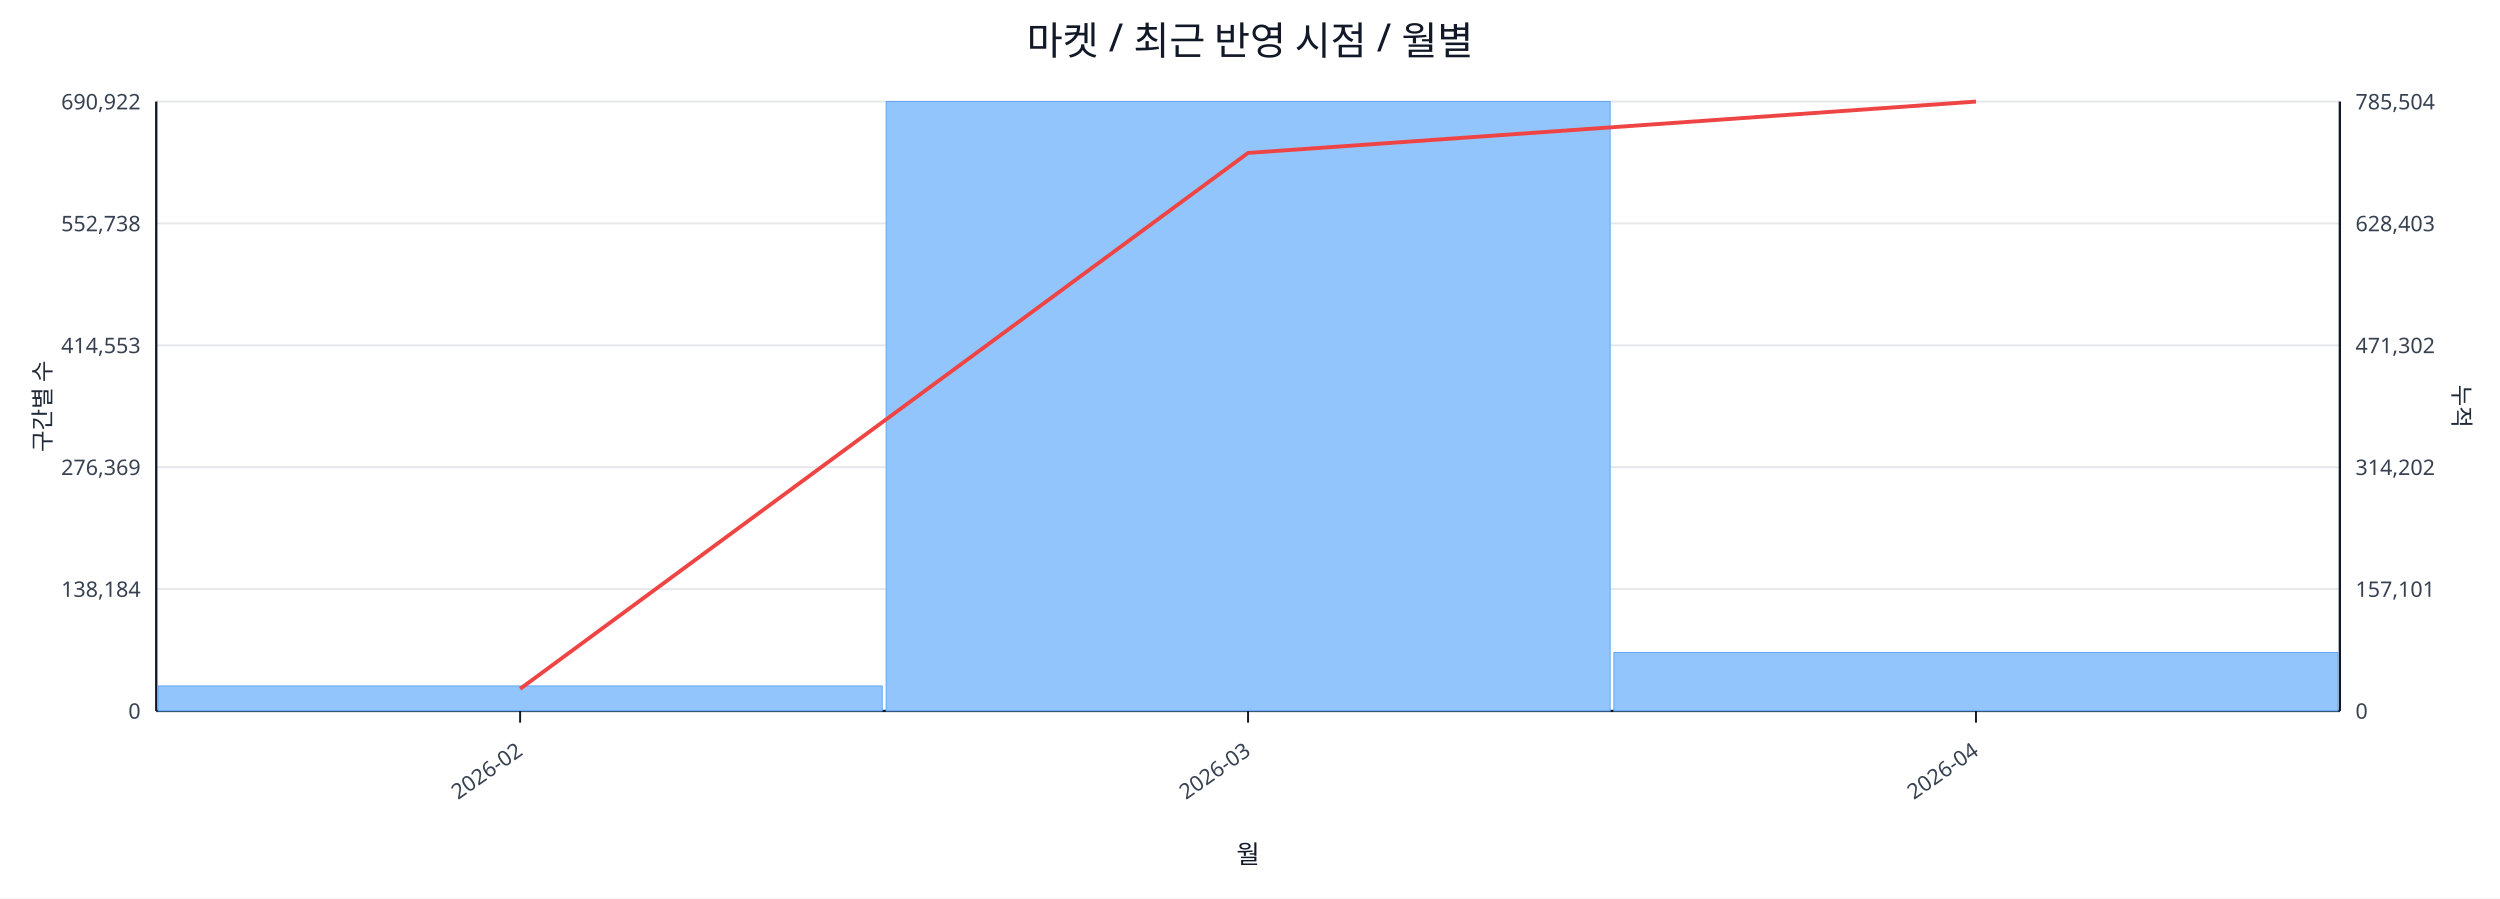
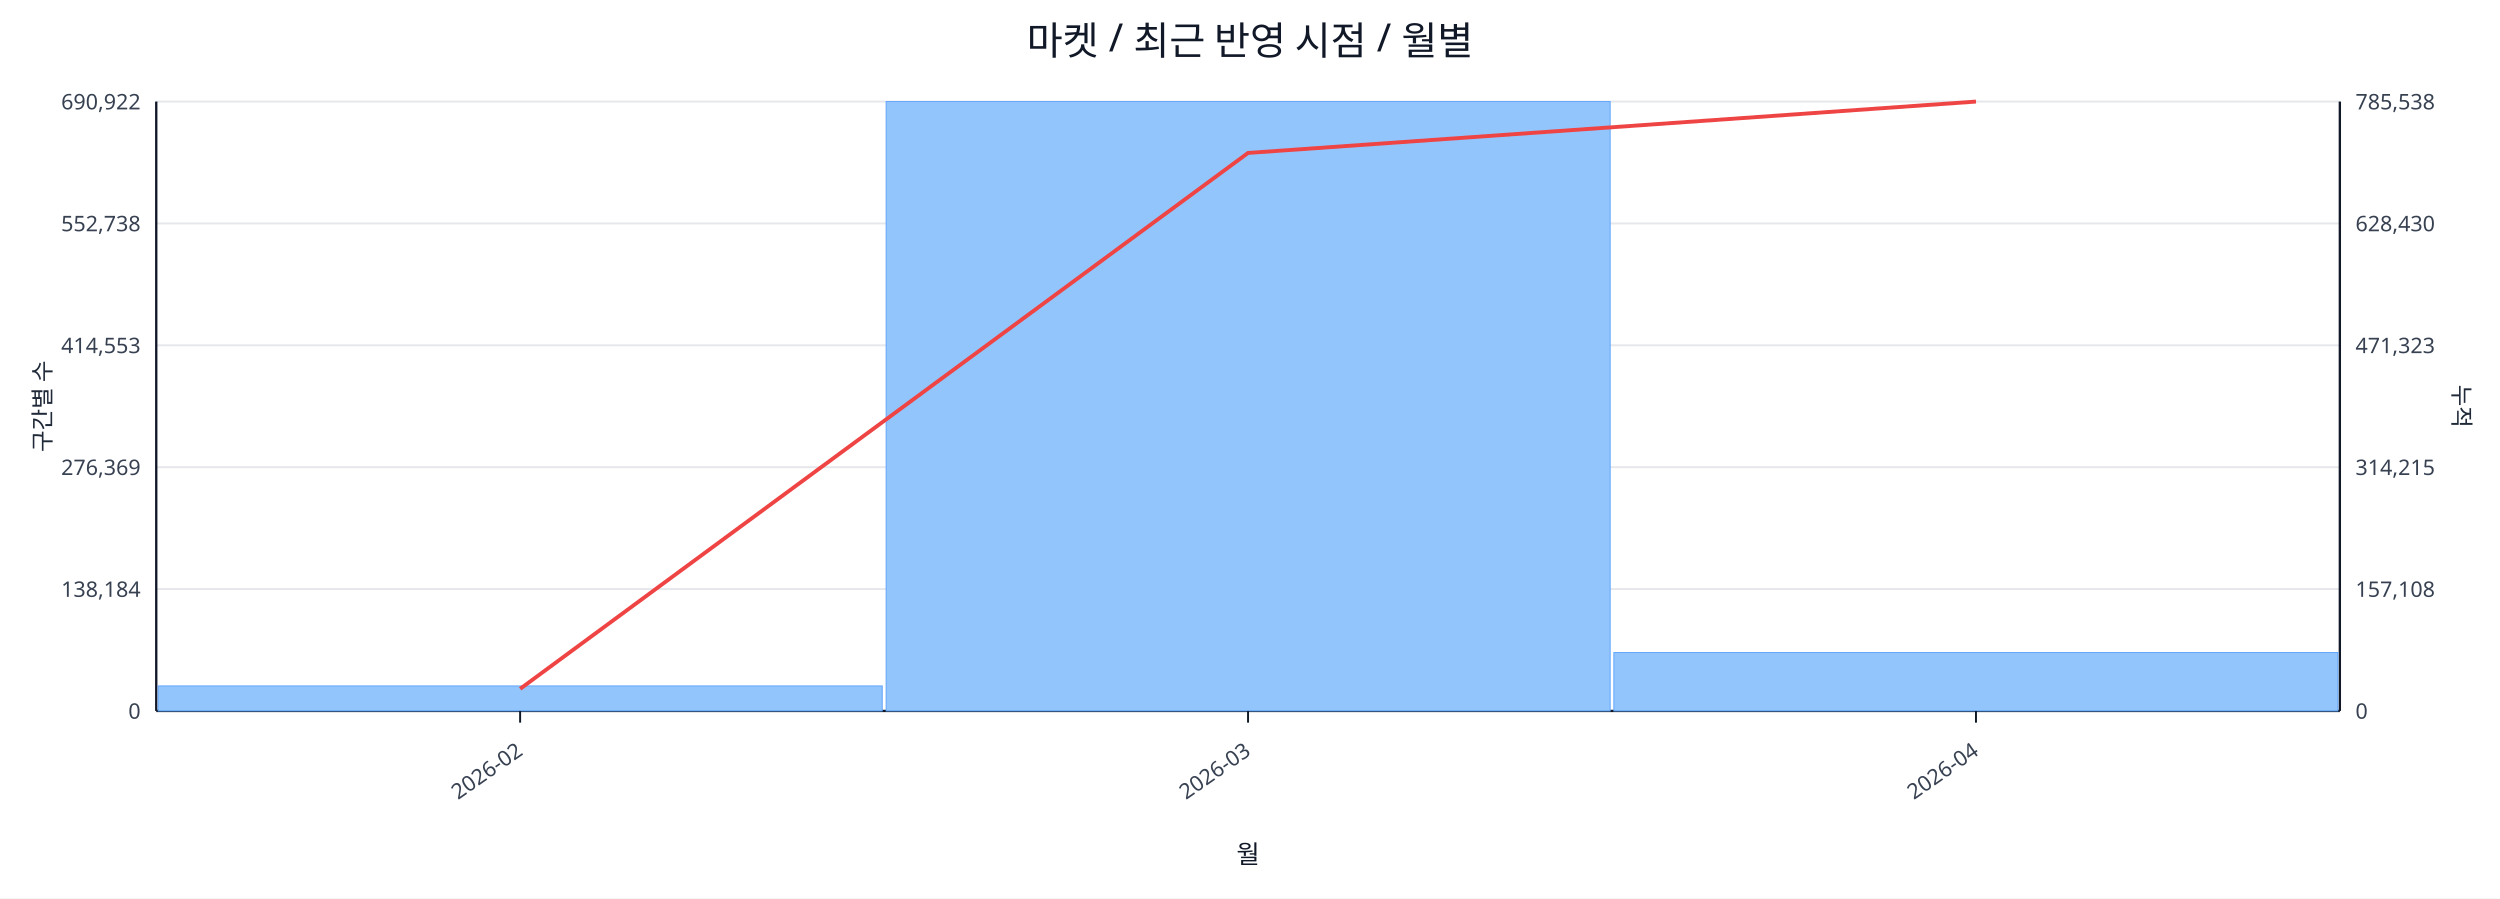
<svg xmlns="http://www.w3.org/2000/svg" width="1280" height="460" viewBox="0 0 1280 460">
  <rect x="0" y="0" width="100%" height="100%" fill="#ffffff" />
  <text x="640.0" y="28" font-size="20" text-anchor="middle" font-family="sans-serif" fill="#111827">마켓 / 최근 반영 시점 / 월별</text>
  <line x1="80.0" y1="52.0" x2="1198.0" y2="52.0" stroke="#e5e7eb" stroke-width="1" />
  <text x="72.0" y="56.0" font-size="11" text-anchor="end" font-family="sans-serif" fill="#374151">690,922</text>
-   <text x="1206.0" y="56.0" font-size="11" text-anchor="start" font-family="sans-serif" fill="#374151">785,504</text>
+   <text x="1206.0" y="56.0" font-size="11" text-anchor="start" font-family="sans-serif" fill="#374151">785,538</text>
  <line x1="80.0" y1="114.4" x2="1198.0" y2="114.4" stroke="#e5e7eb" stroke-width="1" />
  <text x="72.0" y="118.4" font-size="11" text-anchor="end" font-family="sans-serif" fill="#374151">552,738</text>
-   <text x="1206.0" y="118.4" font-size="11" text-anchor="start" font-family="sans-serif" fill="#374151">628,403</text>
+   <text x="1206.0" y="118.4" font-size="11" text-anchor="start" font-family="sans-serif" fill="#374151">628,430</text>
  <line x1="80.0" y1="176.8" x2="1198.0" y2="176.8" stroke="#e5e7eb" stroke-width="1" />
  <text x="72.0" y="180.8" font-size="11" text-anchor="end" font-family="sans-serif" fill="#374151">414,553</text>
-   <text x="1206.0" y="180.8" font-size="11" text-anchor="start" font-family="sans-serif" fill="#374151">471,302</text>
+   <text x="1206.0" y="180.8" font-size="11" text-anchor="start" font-family="sans-serif" fill="#374151">471,323</text>
  <line x1="80.0" y1="239.2" x2="1198.0" y2="239.2" stroke="#e5e7eb" stroke-width="1" />
  <text x="72.0" y="243.2" font-size="11" text-anchor="end" font-family="sans-serif" fill="#374151">276,369</text>
-   <text x="1206.0" y="243.2" font-size="11" text-anchor="start" font-family="sans-serif" fill="#374151">314,202</text>
+   <text x="1206.0" y="243.2" font-size="11" text-anchor="start" font-family="sans-serif" fill="#374151">314,215</text>
  <line x1="80.0" y1="301.6" x2="1198.0" y2="301.6" stroke="#e5e7eb" stroke-width="1" />
  <text x="72.0" y="305.6" font-size="11" text-anchor="end" font-family="sans-serif" fill="#374151">138,184</text>
-   <text x="1206.0" y="305.6" font-size="11" text-anchor="start" font-family="sans-serif" fill="#374151">157,101</text>
+   <text x="1206.0" y="305.6" font-size="11" text-anchor="start" font-family="sans-serif" fill="#374151">157,108</text>
  <line x1="80.0" y1="364.0" x2="1198.0" y2="364.0" stroke="#e5e7eb" stroke-width="1" />
  <text x="72.0" y="368.0" font-size="11" text-anchor="end" font-family="sans-serif" fill="#374151">0</text>
  <text x="1206.0" y="368.0" font-size="11" text-anchor="start" font-family="sans-serif" fill="#374151">0</text>
  <line x1="80.0" y1="364.0" x2="1198.0" y2="364.0" stroke="#111827" stroke-width="1.2" />
  <line x1="80.0" y1="52.0" x2="80.0" y2="364.0" stroke="#111827" stroke-width="1.2" />
  <line x1="1198.0" y1="52.0" x2="1198.0" y2="364.0" stroke="#111827" stroke-width="1.2" />
  <rect x="81.0" y="351.2" width="370.7" height="12.8" fill="#93c5fd" stroke="#60a5fa" stroke-width="0.5" />
  <rect x="453.7" y="52.0" width="370.7" height="312.0" fill="#93c5fd" stroke="#60a5fa" stroke-width="0.5" />
  <rect x="826.3" y="334.1" width="370.7" height="29.9" fill="#93c5fd" stroke="#60a5fa" stroke-width="0.5" />
  <polyline fill="none" stroke="#ef4444" stroke-width="2" points="266.3,352.7 639.0,78.3 1011.7,52.0" />
  <line x1="266.3" y1="364.0" x2="266.3" y2="370.0" stroke="#111827" stroke-width="1" />
  <text x="268.3" y="386.0" font-size="11" text-anchor="end" transform="rotate(-35 268.3 386.0)" font-family="sans-serif" fill="#374151">2026-02</text>
  <line x1="639.0" y1="364.0" x2="639.0" y2="370.0" stroke="#111827" stroke-width="1" />
  <text x="641.0" y="386.0" font-size="11" text-anchor="end" transform="rotate(-35 641.0 386.0)" font-family="sans-serif" fill="#374151">2026-03</text>
  <line x1="1011.7" y1="364.0" x2="1011.7" y2="370.0" stroke="#111827" stroke-width="1" />
  <text x="1013.7" y="386.0" font-size="11" text-anchor="end" transform="rotate(-35 1013.7 386.0)" font-family="sans-serif" fill="#374151">2026-04</text>
  <text x="26" y="208.0" font-size="12" transform="rotate(-90 26 208.0)" text-anchor="middle" font-family="sans-serif" fill="#1f2937">구간별 수</text>
  <text x="1256.0" y="208.0" font-size="12" transform="rotate(90 1256.0 208.0)" text-anchor="middle" font-family="sans-serif" fill="#1f2937">누적</text>
  <text x="639.0" y="442.0" font-size="13" text-anchor="middle" font-family="sans-serif" fill="#111827">월</text>
</svg>
